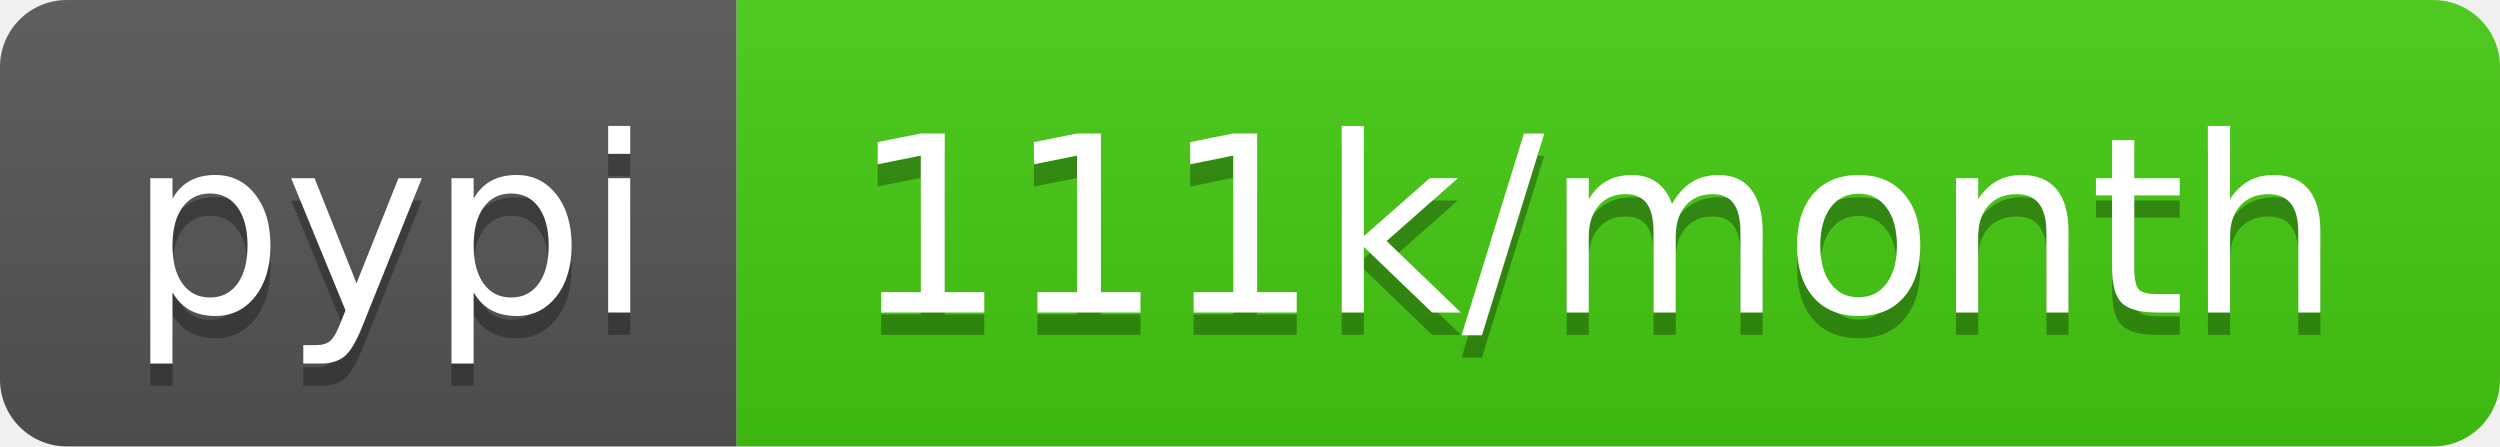
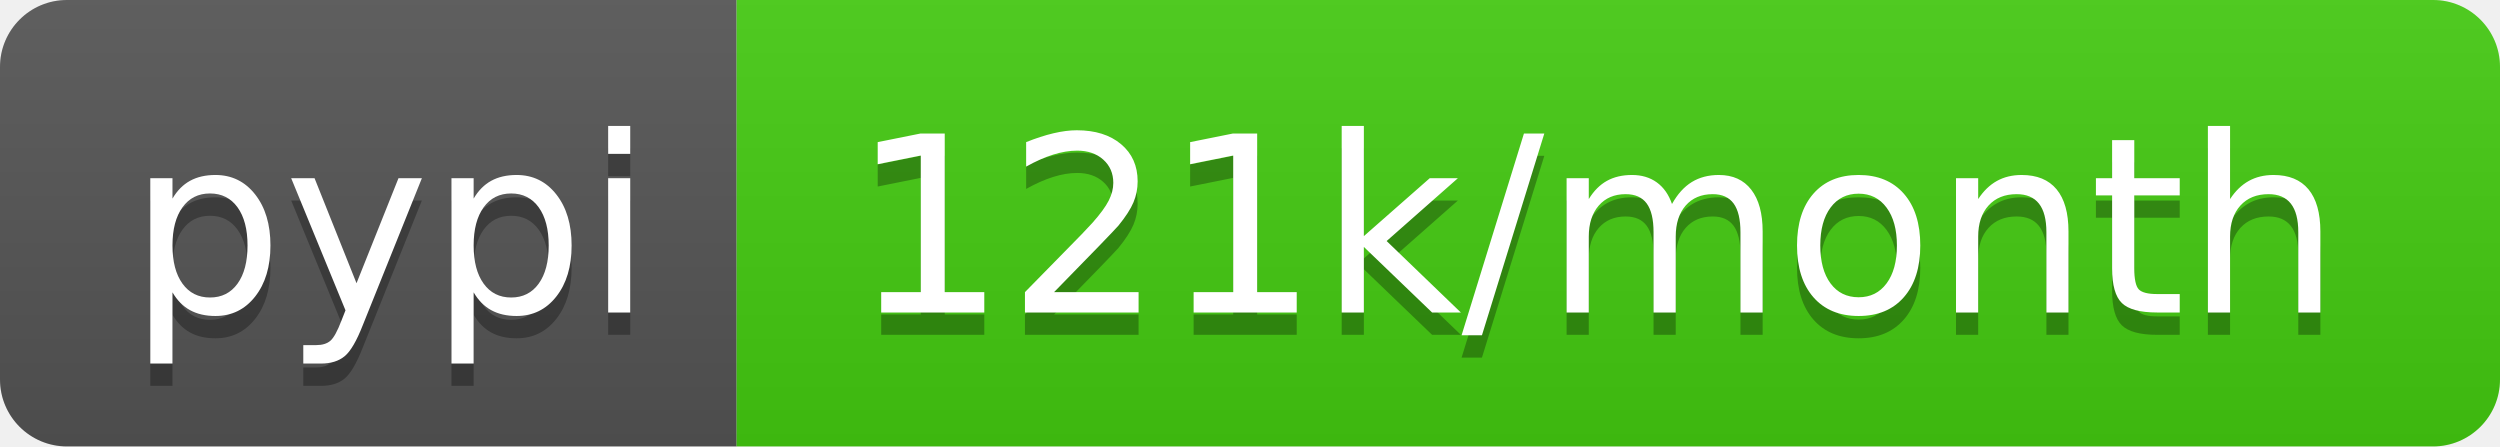
- <svg xmlns="http://www.w3.org/2000/svg" width="112" height="20" role="img" aria-label="pypi: 111k/month">
+ <svg xmlns="http://www.w3.org/2000/svg" width="112" height="20" role="img" aria-label="pypi: 121k/month">
  <linearGradient id="s" x2="0" y2="100%">
    <stop offset="0" stop-color="#bbb" stop-opacity=".1" />
    <stop offset="1" stop-opacity=".1" />
  </linearGradient>
  <clipPath id="r">
    <rect width="112" height="20" rx="3" fill="#fff" />
  </clipPath>
  <g clip-path="url(#r)">
    <rect width="33" height="20" fill="#555" />
    <rect x="33" width="79" height="20" fill="#4c1" />
    <rect width="112" height="20" fill="url(#s)" />
  </g>
  <g fill="#fff" text-anchor="middle" font-family="Verdana,Geneva,DejaVu Sans,sans-serif" text-rendering="geometricPrecision" font-size="110">
    <text aria-hidden="true" x="175" y="150" fill="#010101" fill-opacity=".3" transform="scale(.1)" textLength="230">pypi</text>
    <text x="175" y="140" transform="scale(.1)" fill="#fff" textLength="230">pypi</text>
-     <text aria-hidden="true" x="715" y="150" fill="#010101" fill-opacity=".3" transform="scale(.1)" textLength="690">111k/month</text>
-     <text x="715" y="140" transform="scale(.1)" fill="#fff" textLength="690">111k/month</text>
+     <text aria-hidden="true" x="715" y="150" fill="#010101" fill-opacity=".3" transform="scale(.1)" textLength="690">121k/month</text>
+     <text x="715" y="140" transform="scale(.1)" fill="#fff" textLength="690">121k/month</text>
  </g>
</svg>
